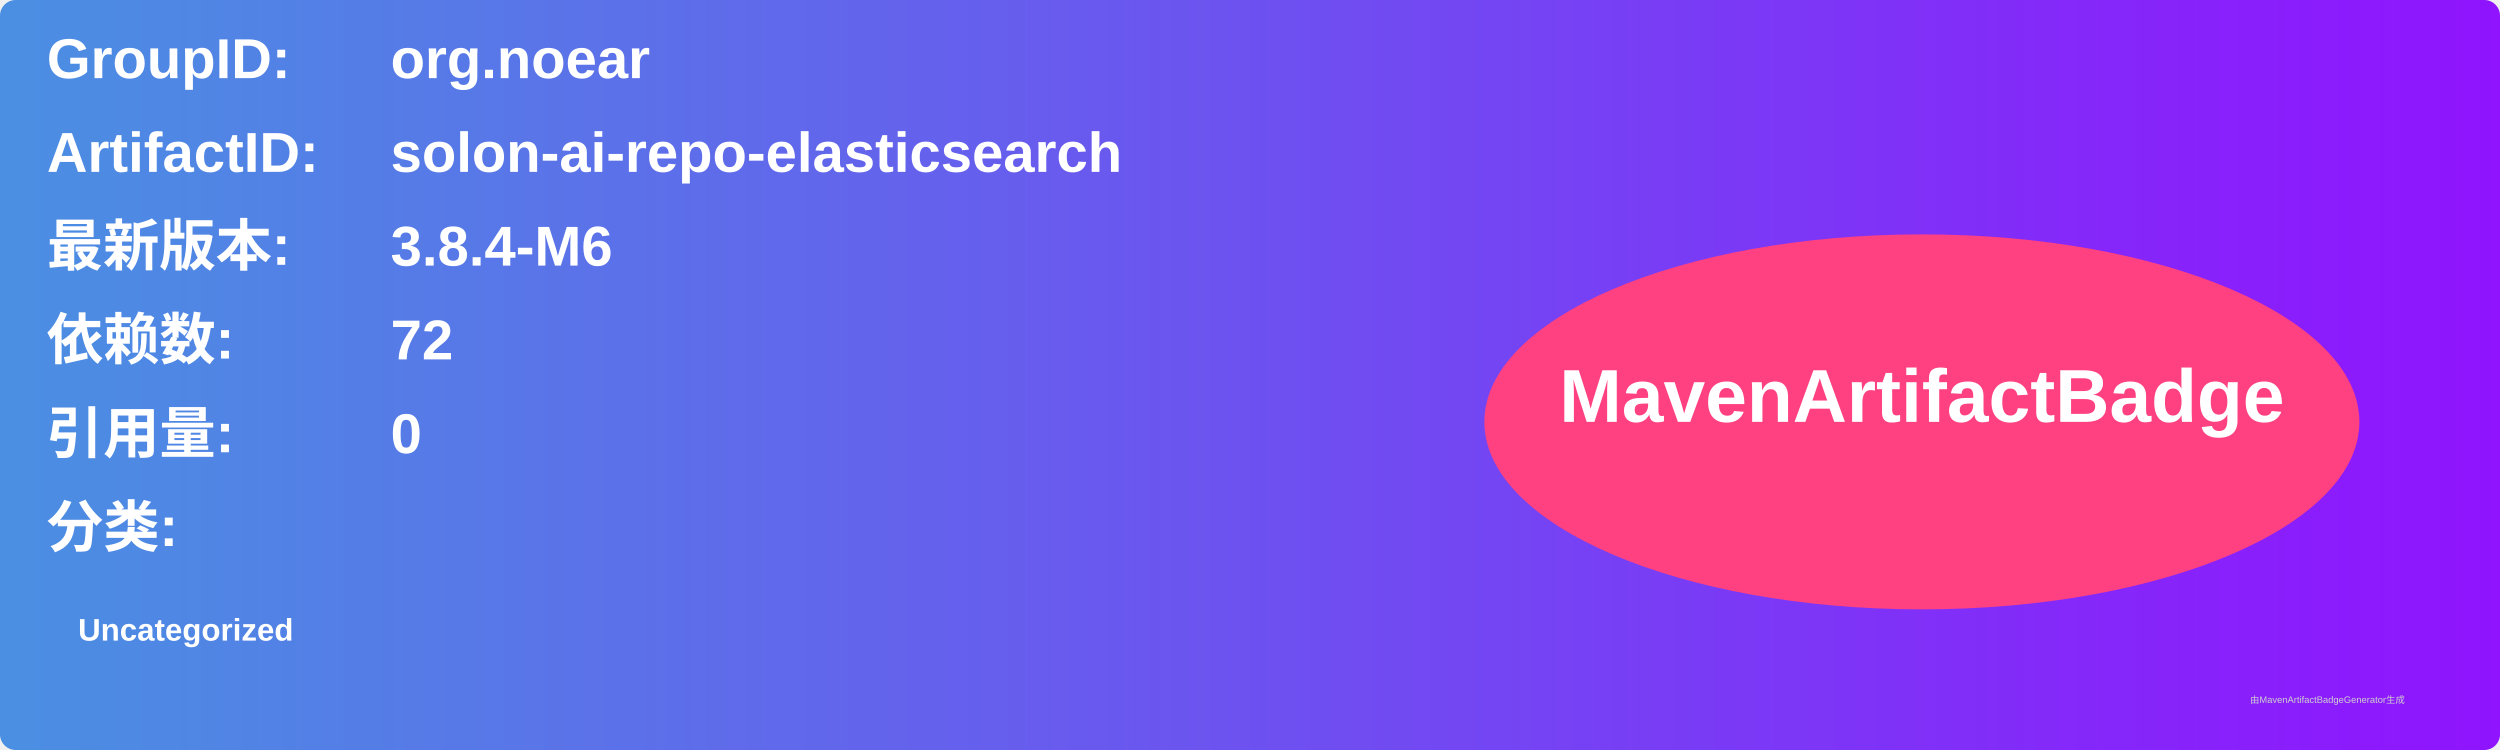
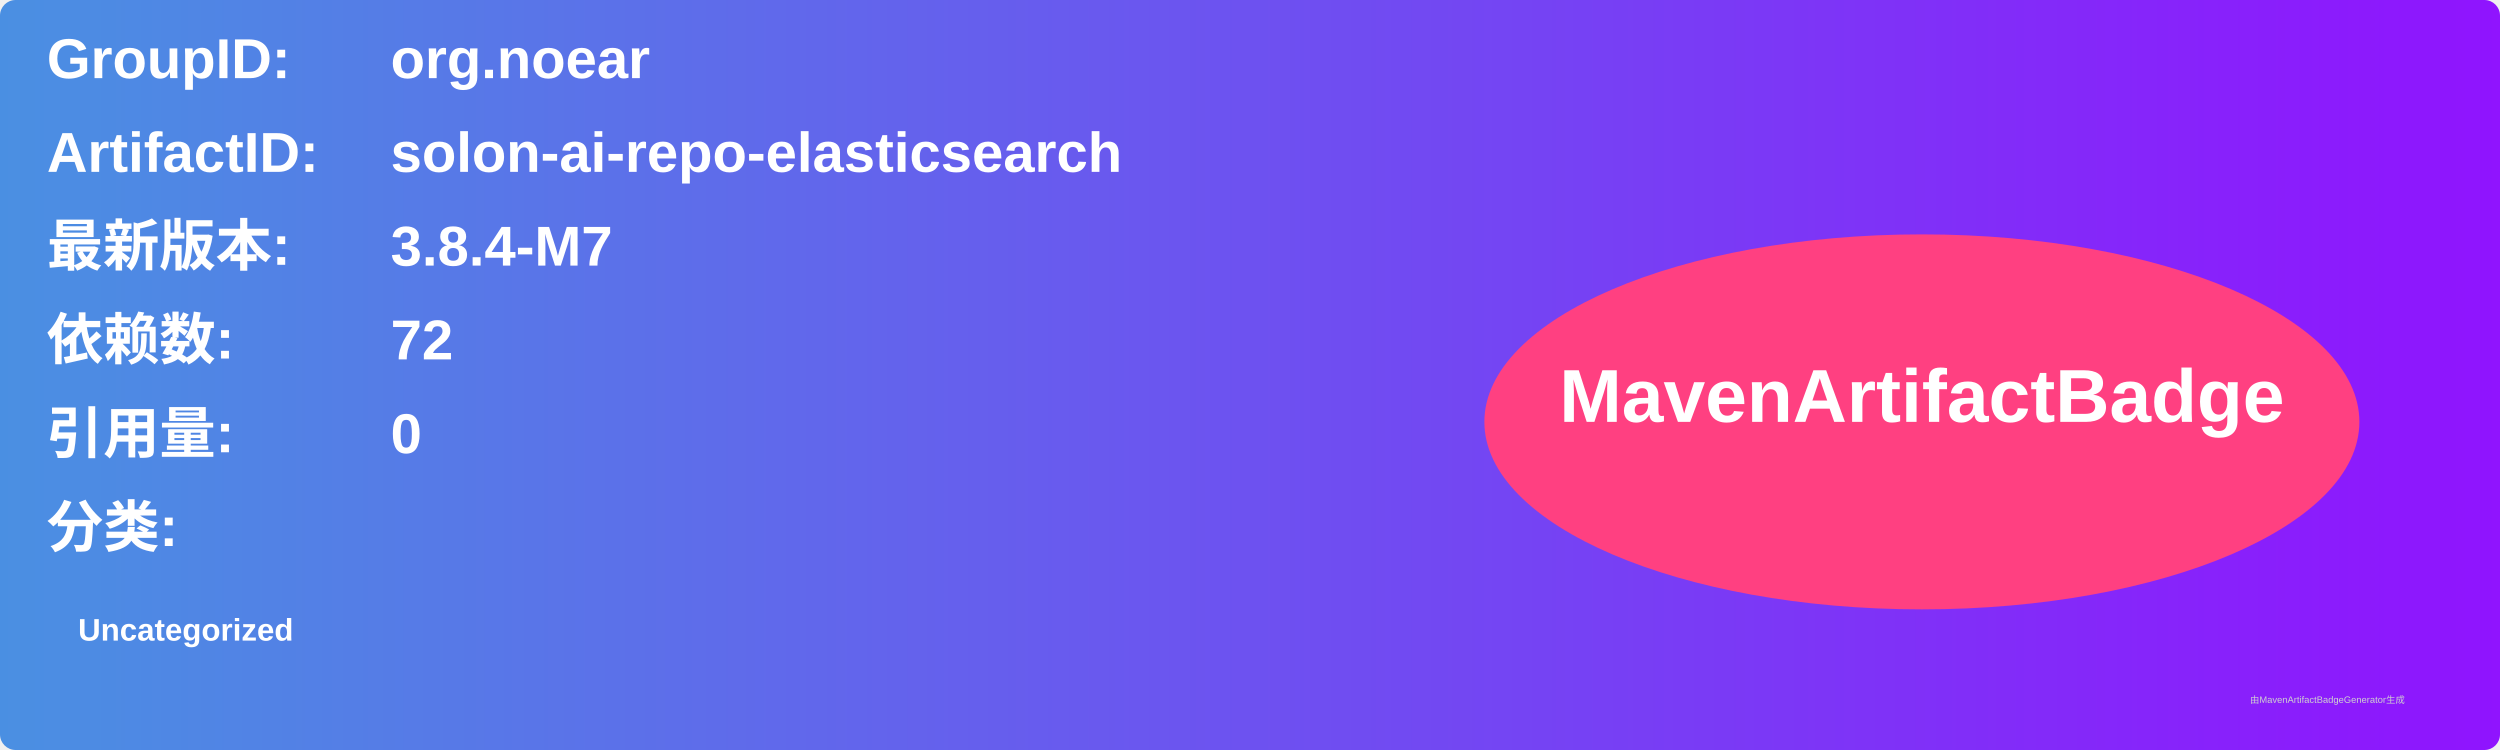
<svg xmlns="http://www.w3.org/2000/svg" width="800" height="240" viewBox="0 0 800 240">
  <linearGradient id="grad" x1="0%" y1="0%" x2="100%" y2="0%">
    <stop offset="0%" stop-color="#4a90e2" />
    <stop offset="100%" stop-color="#9013fe" />
  </linearGradient>
  <rect width="100%" height="100%" rx="5" ry="5" fill="url(#grad)" />
  <g transform="translate(15, 15)">
    <text x="0" y="10" font-family="Arial" font-size="18" fill="white" font-weight="bold" width="260">GroupID:</text>
    <text x="110" y="10" font-family="Arial" font-size="18" fill="white" font-weight="bold" width="460">org.noear</text>
    <text x="0" y="40" font-family="Arial" font-size="18" fill="white" font-weight="bold" width="260">ArtifactID:</text>
    <text x="110" y="40" font-family="Arial" font-size="18" fill="white" font-weight="bold" width="460">solon-ai-repo-elasticsearch</text>
    <text x="0" y="70" font-family="Arial" font-size="18" fill="white" font-weight="bold">最新版本:</text>
    <text x="110" y="70" font-family="Arial" font-size="18" fill="white" font-weight="bold">
-       <tspan font-weight="bold">3.8.4-M6</tspan>
+       <tspan font-weight="bold">3.8.4-M7</tspan>
    </text>
    <text x="0" y="100" font-family="Arial" font-size="18" fill="white" font-weight="bold">依赖数: </text>
    <text x="110" y="100" font-family="Arial" font-size="18" fill="white">
      <tspan font-weight="bold">72</tspan>
    </text>
    <text x="0" y="130" font-family="Arial" font-size="18" fill="white" font-weight="bold">引用量: </text>
    <text x="110" y="130" font-family="Arial" font-size="18" fill="white">
      <tspan font-weight="bold">0</tspan>
    </text>
    <text x="0" y="160" font-family="Arial" font-size="18" fill="white" font-weight="bold">分类:</text>
    <text x="10" y="190" font-family="Arial" font-size="10" fill="white">
      <tspan font-weight="bold">Uncategorized</tspan>
    </text>
    <ellipse cx="600" cy="120" rx="140" ry="60" fill="#ff4081" />
    <text x="600" y="120" text-anchor="middle" font-family="Arial" font-size="24" fill="white" font-weight="bold">MavenArtifactBadge</text>
  </g>
  <text x="720" y="225" font-family="Arial" font-size="3" fill="#d0d0d0">由MavenArtifactBadgeGenerator生成</text>
</svg>
